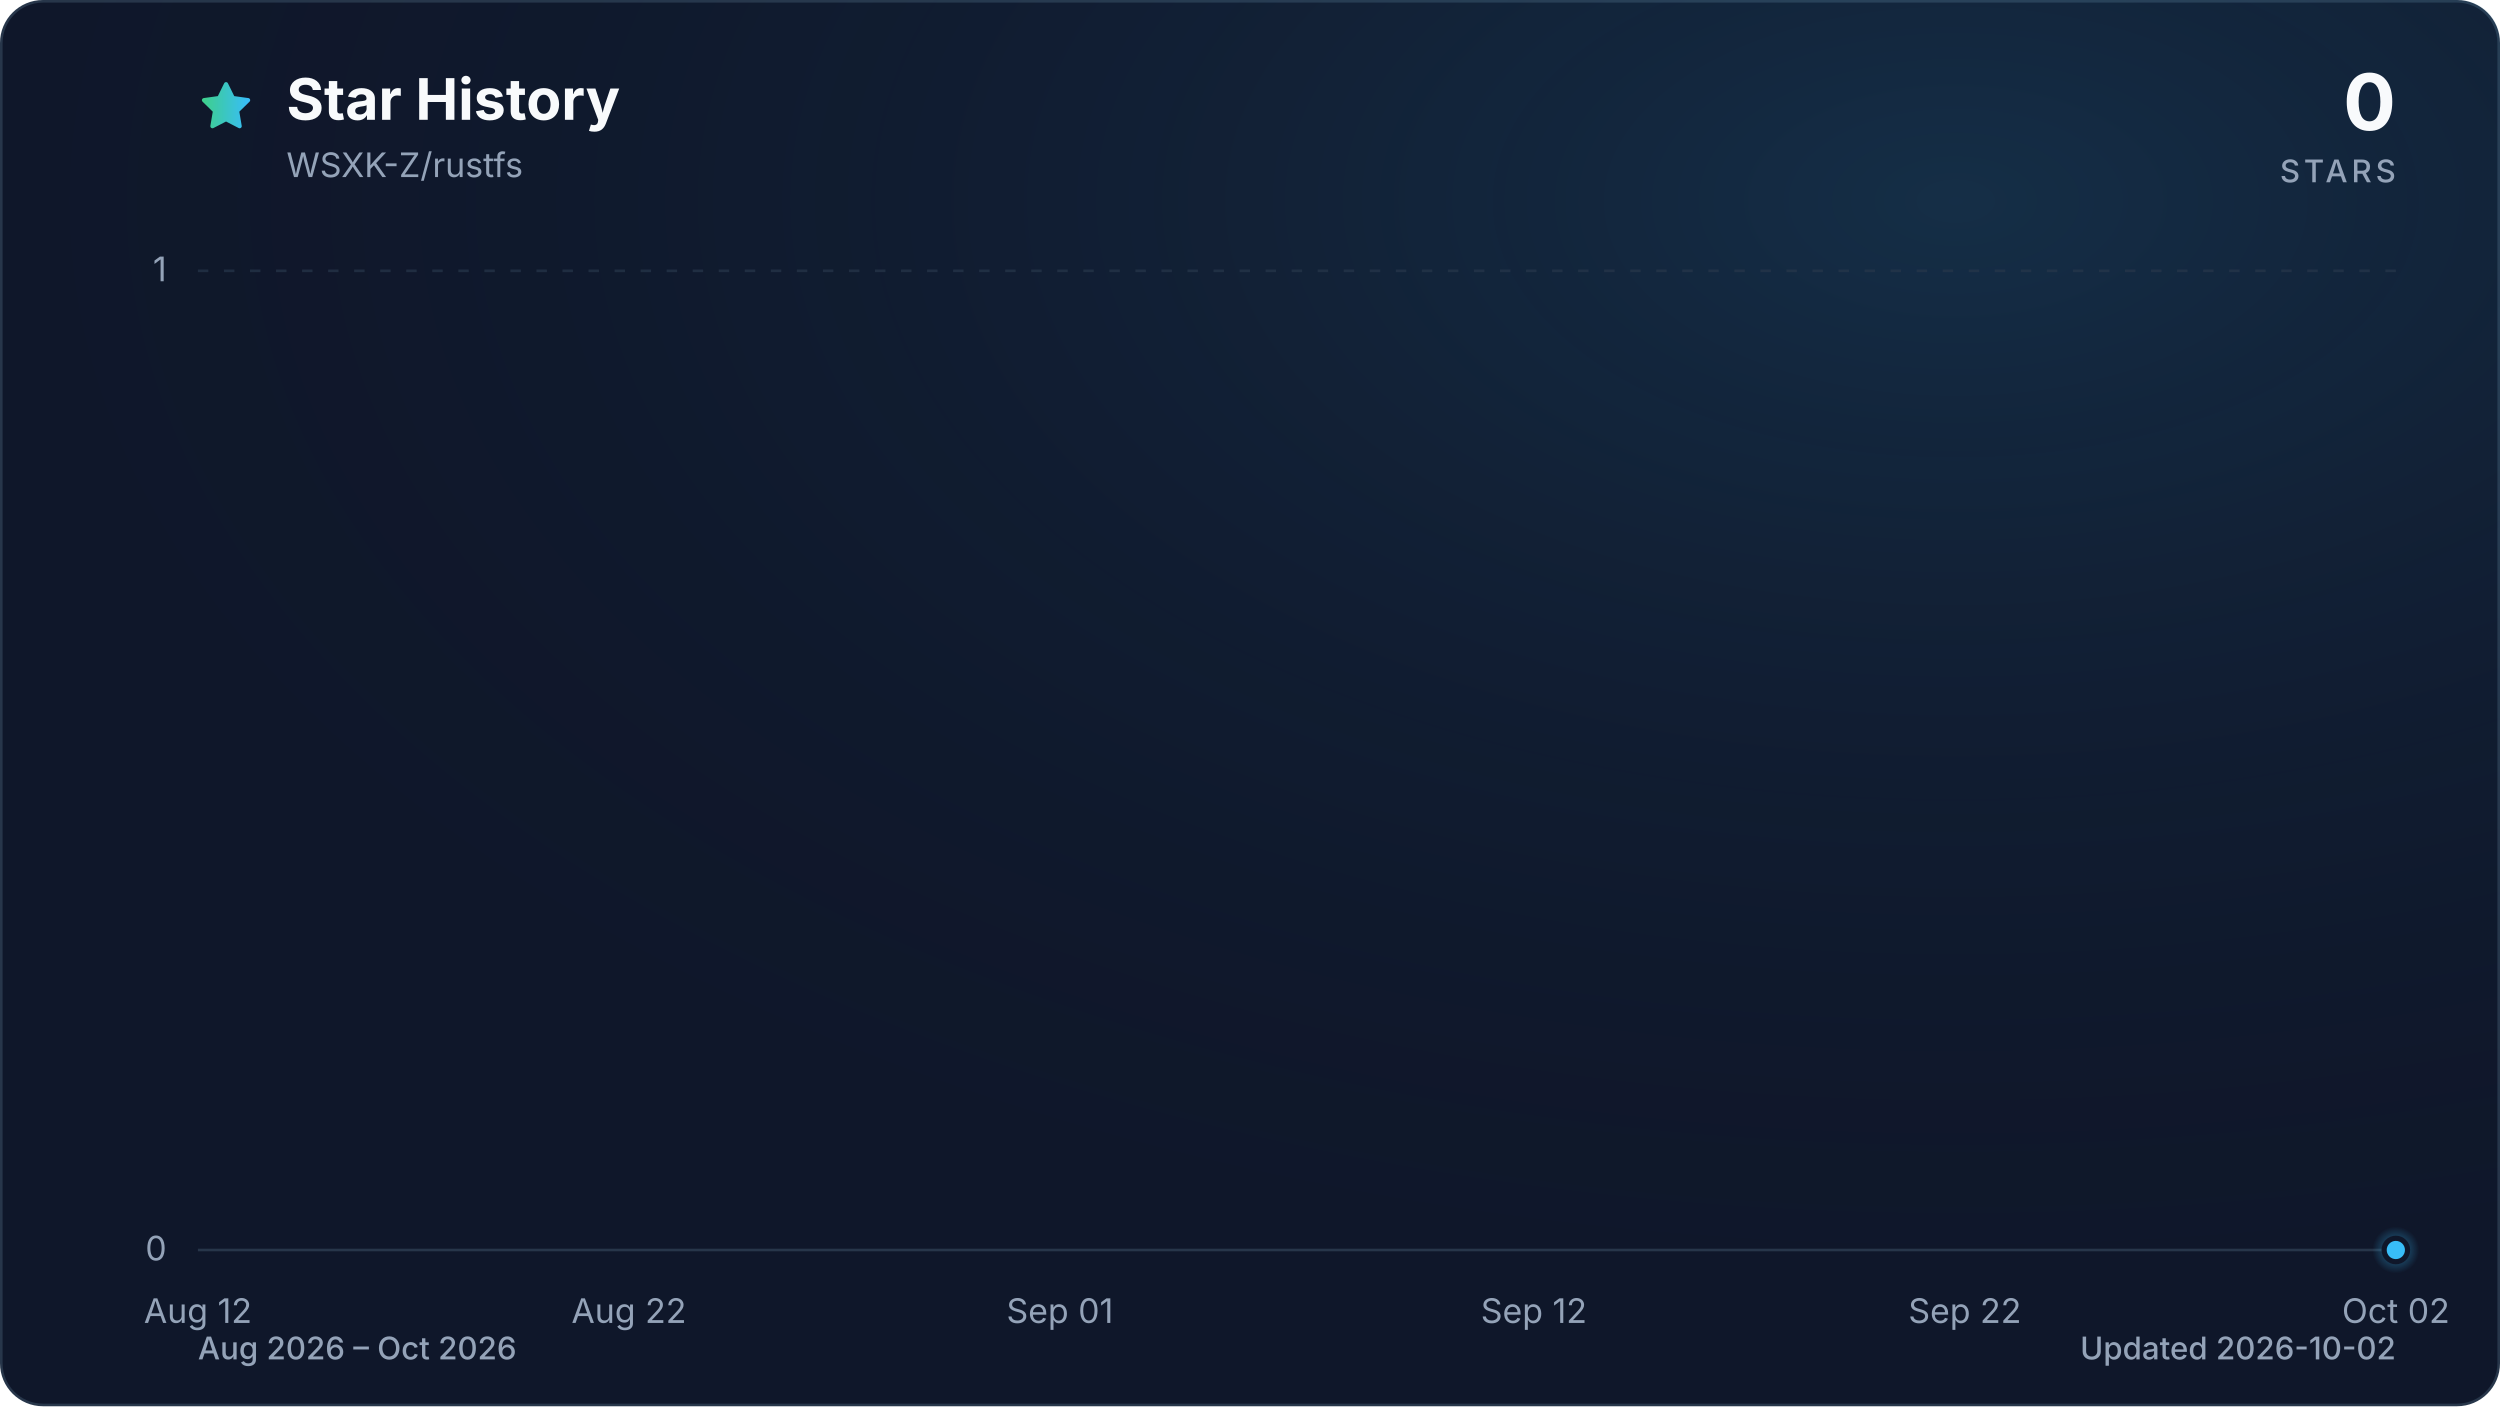
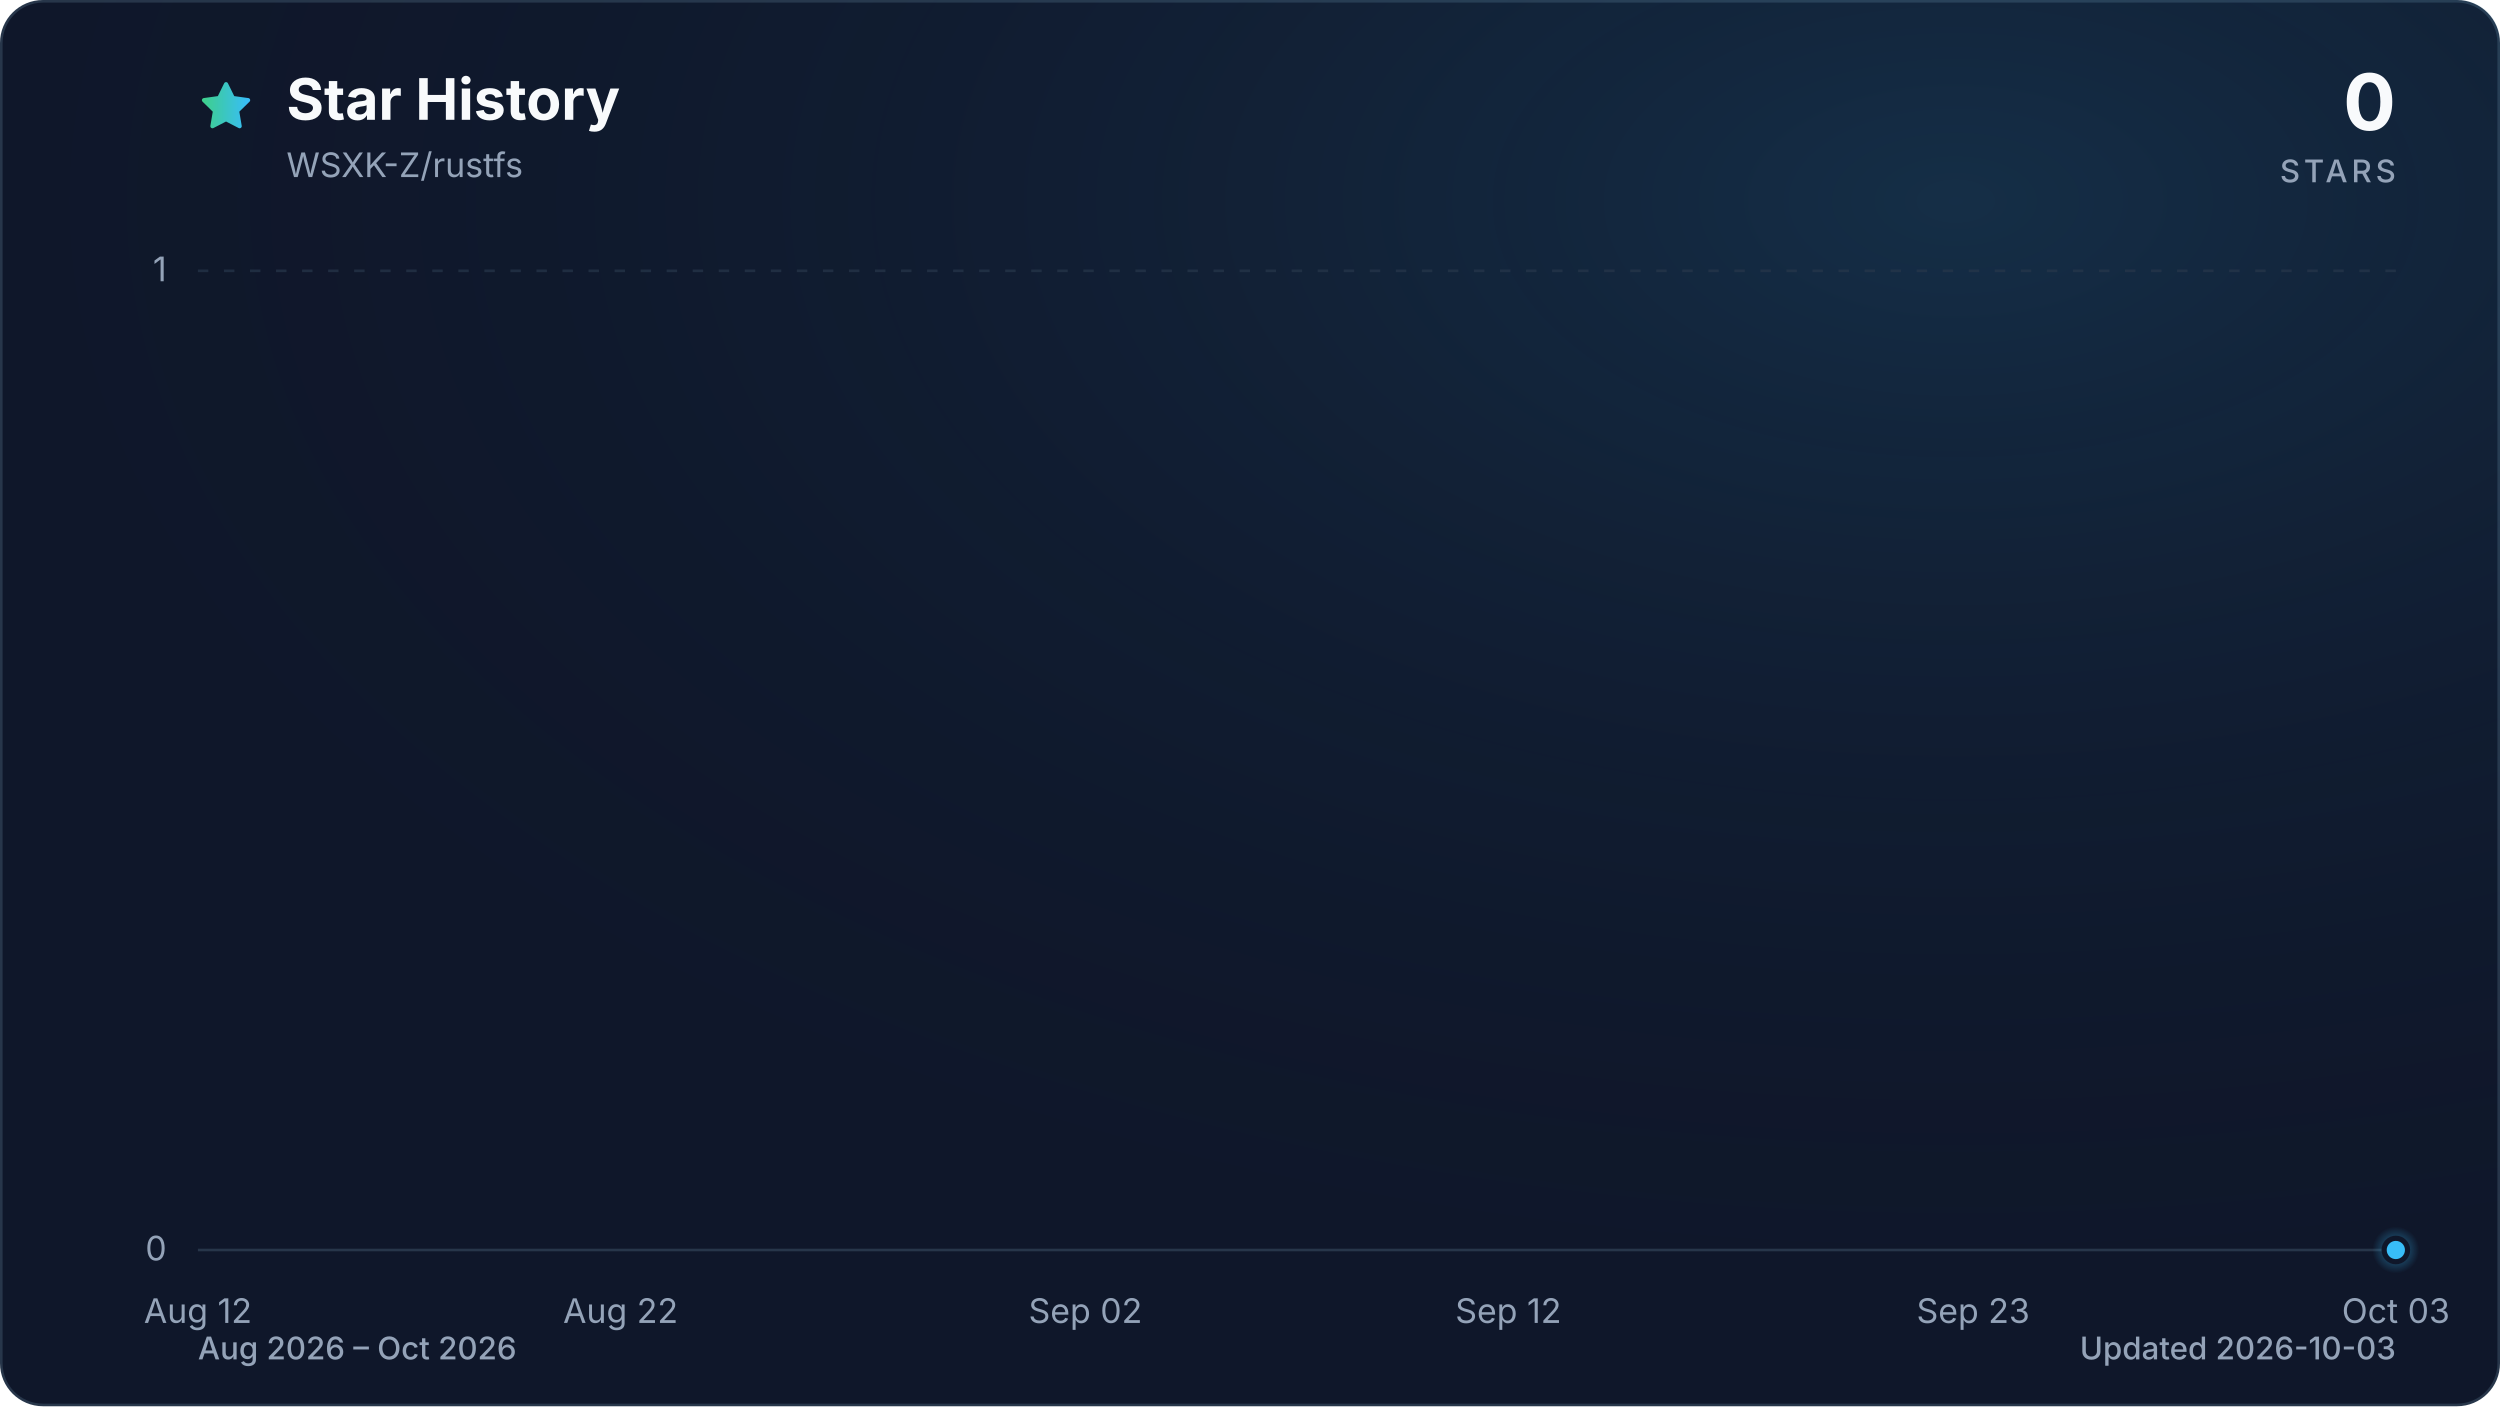
<svg xmlns="http://www.w3.org/2000/svg" viewBox="0 0 960 540" role="img" aria-labelledby="title description" data-style="gradient" data-variant="glow" data-animated="true">
  <defs>
    <linearGradient id="trend" x1="0" y1="0" x2="1" y2="0">
      <stop offset="0%" stop-color="#3ecf8e" />
      <stop offset="100%" stop-color="#38bdf8" />
    </linearGradient>
    <linearGradient id="area" x1="0" y1="0" x2="0" y2="1">
      <stop offset="0%" stop-color="#3ecf8e" stop-opacity="0.30" />
      <stop offset="55%" stop-color="#38bdf8" stop-opacity="0.10" />
      <stop offset="100%" stop-color="#38bdf8" stop-opacity="0.01" />
    </linearGradient>
    <radialGradient id="marker-halo" cx="50%" cy="50%" r="50%">
      <stop offset="0%" stop-color="#38bdf8" stop-opacity="0.55" />
      <stop offset="100%" stop-color="#38bdf8" stop-opacity="0" />
    </radialGradient>
    <radialGradient id="surface-glow" cx="78%" cy="14%" r="80%">
      <stop offset="0%" stop-color="#38bdf8" stop-opacity="0.14" />
      <stop offset="100%" stop-color="#0f172a" stop-opacity="0" />
    </radialGradient>
    <filter id="trend-glow" x="-20%" y="-20%" width="140%" height="140%">
      <feGaussianBlur stdDeviation="7" />
    </filter>
  </defs>
  <style>
.trend-enter{transform-box:fill-box;transform-origin:center;animation:trend-enter 520ms cubic-bezier(0.16,1,0.3,1)}
.marker-enter{transform-box:fill-box;transform-origin:center;animation:marker-enter 320ms cubic-bezier(0.16,1,0.3,1) 200ms both}
.marker-pulse{transform-box:fill-box;transform-origin:center;animation:marker-pulse 2.6s ease-out infinite}
@keyframes trend-enter{from{opacity:.35;transform:translateY(10px)}to{opacity:1;transform:translateY(0)}}
@keyframes marker-enter{from{opacity:0;transform:scale(.4)}to{opacity:1;transform:scale(1)}}
@keyframes marker-pulse{0%{opacity:.5;transform:scale(.7)}70%,100%{opacity:0;transform:scale(2.1)}}
@media (prefers-reduced-motion:reduce){.trend-enter,.marker-enter,.marker-pulse{animation:none!important}}
@media (prefers-reduced-motion:reduce){.marker-pulse{opacity:0}}
</style>
  <rect x="0.5" y="0.5" width="959" height="539" fill="#0f172a" stroke="#27364a" stroke-width="1" rx="16" />
  <rect width="960" height="540" fill="url(#surface-glow)" rx="16" />
  <path d="M12 2.6l2.9 5.9 6.5.9-4.7 4.6 1.1 6.5-5.8-3-5.8 3 1.1-6.5-4.7-4.6 6.5-.9L12 2.6Z" transform="translate(76 30) scale(.9)" fill="url(#trend)" stroke="url(#trend)" stroke-width="1.8" stroke-linejoin="round" aria-hidden="true" />
  <text x="110" y="46" fill="#f8fafc" font-family="ui-sans-serif, system-ui, -apple-system, BlinkMacSystemFont, 'Segoe UI', sans-serif" font-size="22" font-weight="700">Star History</text>
  <text x="110" y="68" fill="#94a3b8" font-family="ui-sans-serif, system-ui, -apple-system, BlinkMacSystemFont, 'Segoe UI', sans-serif" font-size="13">WSXK-Z/rustfs</text>
  <text x="920" y="50" fill="#f8fafc" font-family="ui-sans-serif, system-ui, -apple-system, BlinkMacSystemFont, 'Segoe UI', sans-serif" font-size="30" font-weight="700" text-anchor="end">0</text>
  <text x="920" y="70" fill="#94a3b8" font-family="ui-sans-serif, system-ui, -apple-system, BlinkMacSystemFont, 'Segoe UI', sans-serif" font-size="12" font-weight="500" letter-spacing="1.5" text-anchor="end">STARS</text>
  <line x1="76" y1="480.0" x2="920" y2="480.0" stroke="#27364a" stroke-width="1" stroke-dasharray="0" opacity="1" />
  <text x="64" y="484.0" fill="#94a3b8" font-family="ui-sans-serif, system-ui, -apple-system, BlinkMacSystemFont, 'Segoe UI', sans-serif" font-size="13" text-anchor="end">0</text>
  <line x1="76" y1="104.0" x2="920" y2="104.0" stroke="#27364a" stroke-width="1" stroke-dasharray="4 6" opacity="0.7" />
  <text x="64" y="108.0" fill="#94a3b8" font-family="ui-sans-serif, system-ui, -apple-system, BlinkMacSystemFont, 'Segoe UI', sans-serif" font-size="13" text-anchor="end">1</text>
  <text x="76.0" y="508" fill="#94a3b8" font-family="ui-sans-serif, system-ui, -apple-system, BlinkMacSystemFont, 'Segoe UI', sans-serif" font-size="13" text-anchor="middle">Aug 12</text>
-   <text x="241.5" y="508" fill="#94a3b8" font-family="ui-sans-serif, system-ui, -apple-system, BlinkMacSystemFont, 'Segoe UI', sans-serif" font-size="13" text-anchor="middle">Aug 22</text>
-   <text x="407.0" y="508" fill="#94a3b8" font-family="ui-sans-serif, system-ui, -apple-system, BlinkMacSystemFont, 'Segoe UI', sans-serif" font-size="13" text-anchor="middle">Sep 01</text>
-   <text x="589.0" y="508" fill="#94a3b8" font-family="ui-sans-serif, system-ui, -apple-system, BlinkMacSystemFont, 'Segoe UI', sans-serif" font-size="13" text-anchor="middle">Sep 12</text>
-   <text x="754.5" y="508" fill="#94a3b8" font-family="ui-sans-serif, system-ui, -apple-system, BlinkMacSystemFont, 'Segoe UI', sans-serif" font-size="13" text-anchor="middle">Sep 22</text>
-   <text x="920.0" y="508" fill="#94a3b8" font-family="ui-sans-serif, system-ui, -apple-system, BlinkMacSystemFont, 'Segoe UI', sans-serif" font-size="13" text-anchor="middle">Oct 02</text>
+   <text x="238.3" y="508" fill="#94a3b8" font-family="ui-sans-serif, system-ui, -apple-system, BlinkMacSystemFont, 'Segoe UI', sans-serif" font-size="13" text-anchor="middle">Aug 22</text>
+   <text x="416.8" y="508" fill="#94a3b8" font-family="ui-sans-serif, system-ui, -apple-system, BlinkMacSystemFont, 'Segoe UI', sans-serif" font-size="13" text-anchor="middle">Sep 02</text>
+   <text x="579.2" y="508" fill="#94a3b8" font-family="ui-sans-serif, system-ui, -apple-system, BlinkMacSystemFont, 'Segoe UI', sans-serif" font-size="13" text-anchor="middle">Sep 12</text>
+   <text x="757.7" y="508" fill="#94a3b8" font-family="ui-sans-serif, system-ui, -apple-system, BlinkMacSystemFont, 'Segoe UI', sans-serif" font-size="13" text-anchor="middle">Sep 23</text>
+   <text x="920.0" y="508" fill="#94a3b8" font-family="ui-sans-serif, system-ui, -apple-system, BlinkMacSystemFont, 'Segoe UI', sans-serif" font-size="13" text-anchor="middle">Oct 03</text>
  <g class="trend-enter">
-     <path d="M 76.0 480.0 C 81.5 480.0, 87.0 480.0, 92.5 480.0 C 98.1 480.0, 103.6 480.0, 109.1 480.0 C 114.6 480.0, 120.1 480.0, 125.6 480.0 C 131.2 480.0, 136.7 480.0, 142.2 480.0 C 147.7 480.0, 153.2 480.0, 158.7 480.0 C 164.3 480.0, 169.8 480.0, 175.3 480.0 C 180.8 480.0, 186.3 480.0, 191.8 480.0 C 197.4 480.0, 202.9 480.0, 208.4 480.0 C 213.9 480.0, 219.4 480.0, 224.9 480.0 C 230.5 480.0, 236.0 480.0, 241.5 480.0 C 247.0 480.0, 252.5 480.0, 258.0 480.0 C 263.6 480.0, 269.1 480.0, 274.6 480.0 C 280.1 480.0, 285.6 480.0, 291.1 480.0 C 296.7 480.0, 302.2 480.0, 307.7 480.0 C 313.2 480.0, 318.7 480.0, 324.2 480.0 C 329.8 480.0, 335.3 480.0, 340.8 480.0 C 346.3 480.0, 351.8 480.0, 357.3 480.0 C 362.8 480.0, 368.4 480.0, 373.9 480.0 C 379.4 480.0, 384.9 480.0, 390.4 480.0 C 395.9 480.0, 401.5 480.0, 407.0 480.0 C 412.5 480.0, 418.0 480.0, 423.5 480.0 C 429.0 480.0, 434.6 480.0, 440.1 480.0 C 445.6 480.0, 451.1 480.0, 456.6 480.0 C 462.1 480.0, 467.7 480.0, 473.2 480.0 C 478.7 480.0, 484.2 480.0, 489.7 480.0 C 495.2 480.0, 500.8 480.0, 506.3 480.0 C 511.8 480.0, 517.3 480.0, 522.8 480.0 C 528.3 480.0, 533.9 480.0, 539.4 480.0 C 544.9 480.0, 550.4 480.0, 555.9 480.0 C 561.4 480.0, 567.0 480.0, 572.5 480.0 C 578.0 480.0, 583.5 480.0, 589.0 480.0 C 594.5 480.0, 600.1 480.0, 605.6 480.0 C 611.1 480.0, 616.6 480.0, 622.1 480.0 C 627.6 480.0, 633.2 480.0, 638.7 480.0 C 644.2 480.0, 649.7 480.0, 655.2 480.0 C 660.7 480.0, 666.2 480.0, 671.8 480.0 C 677.3 480.0, 682.8 480.0, 688.3 480.0 C 693.8 480.0, 699.3 480.0, 704.9 480.0 C 710.4 480.0, 715.9 480.0, 721.4 480.0 C 726.9 480.0, 732.4 480.0, 738.0 480.0 C 743.5 480.0, 749.0 480.0, 754.5 480.0 C 760.0 480.0, 765.5 480.0, 771.1 480.0 C 776.6 480.0, 782.1 480.0, 787.6 480.0 C 793.1 480.0, 798.6 480.0, 804.2 480.0 C 809.7 480.0, 815.2 480.0, 820.7 480.0 C 826.2 480.0, 831.7 480.0, 837.3 480.0 C 842.8 480.0, 848.3 480.0, 853.8 480.0 C 859.3 480.0, 864.8 480.0, 870.4 480.0 C 875.9 480.0, 881.4 480.0, 886.9 480.0 C 892.4 480.0, 897.9 480.0, 903.5 480.0 C 909.0 480.0, 914.5 480.0, 920.0 480.0 L 920.0 480.0 L 76.0 480.0 Z" fill="url(#area)" />
-     <path d="M 76.0 480.0 C 81.5 480.0, 87.0 480.0, 92.5 480.0 C 98.1 480.0, 103.6 480.0, 109.1 480.0 C 114.6 480.0, 120.1 480.0, 125.6 480.0 C 131.2 480.0, 136.7 480.0, 142.2 480.0 C 147.7 480.0, 153.2 480.0, 158.7 480.0 C 164.3 480.0, 169.8 480.0, 175.3 480.0 C 180.8 480.0, 186.3 480.0, 191.8 480.0 C 197.4 480.0, 202.9 480.0, 208.4 480.0 C 213.9 480.0, 219.4 480.0, 224.9 480.0 C 230.5 480.0, 236.0 480.0, 241.5 480.0 C 247.0 480.0, 252.5 480.0, 258.0 480.0 C 263.6 480.0, 269.1 480.0, 274.6 480.0 C 280.1 480.0, 285.6 480.0, 291.1 480.0 C 296.7 480.0, 302.2 480.0, 307.7 480.0 C 313.2 480.0, 318.7 480.0, 324.2 480.0 C 329.8 480.0, 335.3 480.0, 340.8 480.0 C 346.3 480.0, 351.8 480.0, 357.3 480.0 C 362.8 480.0, 368.4 480.0, 373.9 480.0 C 379.4 480.0, 384.9 480.0, 390.4 480.0 C 395.9 480.0, 401.5 480.0, 407.0 480.0 C 412.5 480.0, 418.0 480.0, 423.5 480.0 C 429.0 480.0, 434.6 480.0, 440.1 480.0 C 445.6 480.0, 451.1 480.0, 456.6 480.0 C 462.1 480.0, 467.7 480.0, 473.2 480.0 C 478.7 480.0, 484.2 480.0, 489.7 480.0 C 495.2 480.0, 500.8 480.0, 506.3 480.0 C 511.8 480.0, 517.3 480.0, 522.8 480.0 C 528.3 480.0, 533.9 480.0, 539.4 480.0 C 544.9 480.0, 550.4 480.0, 555.9 480.0 C 561.4 480.0, 567.0 480.0, 572.5 480.0 C 578.0 480.0, 583.5 480.0, 589.0 480.0 C 594.5 480.0, 600.1 480.0, 605.6 480.0 C 611.1 480.0, 616.6 480.0, 622.1 480.0 C 627.6 480.0, 633.2 480.0, 638.7 480.0 C 644.2 480.0, 649.7 480.0, 655.2 480.0 C 660.7 480.0, 666.2 480.0, 671.8 480.0 C 677.3 480.0, 682.8 480.0, 688.3 480.0 C 693.8 480.0, 699.3 480.0, 704.9 480.0 C 710.4 480.0, 715.9 480.0, 721.4 480.0 C 726.9 480.0, 732.4 480.0, 738.0 480.0 C 743.5 480.0, 749.0 480.0, 754.5 480.0 C 760.0 480.0, 765.5 480.0, 771.1 480.0 C 776.6 480.0, 782.1 480.0, 787.6 480.0 C 793.1 480.0, 798.6 480.0, 804.2 480.0 C 809.7 480.0, 815.2 480.0, 820.7 480.0 C 826.2 480.0, 831.7 480.0, 837.3 480.0 C 842.8 480.0, 848.3 480.0, 853.8 480.0 C 859.3 480.0, 864.8 480.0, 870.4 480.0 C 875.9 480.0, 881.4 480.0, 886.9 480.0 C 892.4 480.0, 897.9 480.0, 903.5 480.0 C 909.0 480.0, 914.5 480.0, 920.0 480.0" fill="none" stroke="url(#trend)" stroke-width="12" stroke-linecap="round" stroke-linejoin="round" opacity="0.16" filter="url(#trend-glow)" />
-     <path d="M 76.0 480.0 C 81.5 480.0, 87.0 480.0, 92.5 480.0 C 98.1 480.0, 103.6 480.0, 109.1 480.0 C 114.6 480.0, 120.1 480.0, 125.6 480.0 C 131.2 480.0, 136.7 480.0, 142.2 480.0 C 147.7 480.0, 153.2 480.0, 158.7 480.0 C 164.3 480.0, 169.8 480.0, 175.3 480.0 C 180.8 480.0, 186.3 480.0, 191.8 480.0 C 197.4 480.0, 202.9 480.0, 208.4 480.0 C 213.9 480.0, 219.4 480.0, 224.9 480.0 C 230.5 480.0, 236.0 480.0, 241.5 480.0 C 247.0 480.0, 252.5 480.0, 258.0 480.0 C 263.6 480.0, 269.1 480.0, 274.6 480.0 C 280.1 480.0, 285.6 480.0, 291.1 480.0 C 296.7 480.0, 302.2 480.0, 307.7 480.0 C 313.2 480.0, 318.7 480.0, 324.2 480.0 C 329.8 480.0, 335.3 480.0, 340.8 480.0 C 346.3 480.0, 351.8 480.0, 357.3 480.0 C 362.8 480.0, 368.4 480.0, 373.9 480.0 C 379.4 480.0, 384.9 480.0, 390.4 480.0 C 395.9 480.0, 401.5 480.0, 407.0 480.0 C 412.5 480.0, 418.0 480.0, 423.5 480.0 C 429.0 480.0, 434.6 480.0, 440.1 480.0 C 445.6 480.0, 451.1 480.0, 456.6 480.0 C 462.1 480.0, 467.7 480.0, 473.2 480.0 C 478.7 480.0, 484.2 480.0, 489.7 480.0 C 495.2 480.0, 500.8 480.0, 506.3 480.0 C 511.8 480.0, 517.3 480.0, 522.8 480.0 C 528.3 480.0, 533.9 480.0, 539.4 480.0 C 544.9 480.0, 550.4 480.0, 555.9 480.0 C 561.4 480.0, 567.0 480.0, 572.5 480.0 C 578.0 480.0, 583.5 480.0, 589.0 480.0 C 594.5 480.0, 600.1 480.0, 605.6 480.0 C 611.1 480.0, 616.6 480.0, 622.1 480.0 C 627.6 480.0, 633.2 480.0, 638.7 480.0 C 644.2 480.0, 649.7 480.0, 655.2 480.0 C 660.7 480.0, 666.2 480.0, 671.8 480.0 C 677.3 480.0, 682.8 480.0, 688.3 480.0 C 693.8 480.0, 699.3 480.0, 704.9 480.0 C 710.4 480.0, 715.9 480.0, 721.4 480.0 C 726.9 480.0, 732.4 480.0, 738.0 480.0 C 743.5 480.0, 749.0 480.0, 754.5 480.0 C 760.0 480.0, 765.5 480.0, 771.1 480.0 C 776.6 480.0, 782.1 480.0, 787.6 480.0 C 793.1 480.0, 798.6 480.0, 804.2 480.0 C 809.7 480.0, 815.2 480.0, 820.7 480.0 C 826.2 480.0, 831.7 480.0, 837.3 480.0 C 842.8 480.0, 848.3 480.0, 853.8 480.0 C 859.3 480.0, 864.8 480.0, 870.4 480.0 C 875.9 480.0, 881.4 480.0, 886.9 480.0 C 892.4 480.0, 897.9 480.0, 903.5 480.0 C 909.0 480.0, 914.5 480.0, 920.0 480.0" fill="none" stroke="url(#trend)" stroke-width="3" stroke-linecap="round" stroke-linejoin="round" />
+     <path d="M 76.0 480.0 C 81.4 480.0, 86.8 480.0, 92.2 480.0 C 97.6 480.0, 103.1 480.0, 108.5 480.0 C 113.9 480.0, 119.3 480.0, 124.7 480.0 C 130.1 480.0, 135.5 480.0, 140.9 480.0 C 146.3 480.0, 151.7 480.0, 157.2 480.0 C 162.6 480.0, 168.0 480.0, 173.4 480.0 C 178.8 480.0, 184.2 480.0, 189.6 480.0 C 195.0 480.0, 200.4 480.0, 205.8 480.0 C 211.3 480.0, 216.7 480.0, 222.1 480.0 C 227.5 480.0, 232.9 480.0, 238.3 480.0 C 243.7 480.0, 249.1 480.0, 254.5 480.0 C 259.9 480.0, 265.4 480.0, 270.8 480.0 C 276.2 480.0, 281.6 480.0, 287.0 480.0 C 292.4 480.0, 297.8 480.0, 303.2 480.0 C 308.6 480.0, 314.1 480.0, 319.5 480.0 C 324.9 480.0, 330.3 480.0, 335.7 480.0 C 341.1 480.0, 346.5 480.0, 351.9 480.0 C 357.3 480.0, 362.7 480.0, 368.2 480.0 C 373.6 480.0, 379.0 480.0, 384.4 480.0 C 389.8 480.0, 395.2 480.0, 400.6 480.0 C 406.0 480.0, 411.4 480.0, 416.8 480.0 C 422.3 480.0, 427.7 480.0, 433.1 480.0 C 438.5 480.0, 443.9 480.0, 449.3 480.0 C 454.7 480.0, 460.1 480.0, 465.5 480.0 C 470.9 480.0, 476.4 480.0, 481.8 480.0 C 487.2 480.0, 492.6 480.0, 498.0 480.0 C 503.4 480.0, 508.8 480.0, 514.2 480.0 C 519.6 480.0, 525.1 480.0, 530.5 480.0 C 535.9 480.0, 541.3 480.0, 546.7 480.0 C 552.1 480.0, 557.5 480.0, 562.9 480.0 C 568.3 480.0, 573.7 480.0, 579.2 480.0 C 584.6 480.0, 590.0 480.0, 595.4 480.0 C 600.8 480.0, 606.2 480.0, 611.6 480.0 C 617.0 480.0, 622.4 480.0, 627.8 480.0 C 633.3 480.0, 638.7 480.0, 644.1 480.0 C 649.5 480.0, 654.9 480.0, 660.3 480.0 C 665.7 480.0, 671.1 480.0, 676.5 480.0 C 681.9 480.0, 687.4 480.0, 692.8 480.0 C 698.2 480.0, 703.6 480.0, 709.0 480.0 C 714.4 480.0, 719.8 480.0, 725.2 480.0 C 730.6 480.0, 736.1 480.0, 741.5 480.0 C 746.9 480.0, 752.3 480.0, 757.7 480.0 C 763.1 480.0, 768.5 480.0, 773.9 480.0 C 779.3 480.0, 784.7 480.0, 790.2 480.0 C 795.6 480.0, 801.0 480.0, 806.4 480.0 C 811.8 480.0, 817.2 480.0, 822.6 480.0 C 828.0 480.0, 833.4 480.0, 838.8 480.0 C 844.3 480.0, 849.7 480.0, 855.1 480.0 C 860.5 480.0, 865.9 480.0, 871.3 480.0 C 876.7 480.0, 882.1 480.0, 887.5 480.0 C 892.9 480.0, 898.4 480.0, 903.8 480.0 C 909.2 480.0, 914.6 480.0, 920.0 480.0 L 920.0 480.0 L 76.0 480.0 Z" fill="url(#area)" />
+     <path d="M 76.0 480.0 C 81.4 480.0, 86.8 480.0, 92.2 480.0 C 97.6 480.0, 103.1 480.0, 108.5 480.0 C 113.9 480.0, 119.3 480.0, 124.7 480.0 C 130.1 480.0, 135.5 480.0, 140.9 480.0 C 146.3 480.0, 151.7 480.0, 157.2 480.0 C 162.6 480.0, 168.0 480.0, 173.4 480.0 C 178.8 480.0, 184.2 480.0, 189.6 480.0 C 195.0 480.0, 200.4 480.0, 205.8 480.0 C 211.3 480.0, 216.7 480.0, 222.1 480.0 C 227.5 480.0, 232.9 480.0, 238.3 480.0 C 243.7 480.0, 249.1 480.0, 254.5 480.0 C 259.9 480.0, 265.4 480.0, 270.8 480.0 C 276.2 480.0, 281.6 480.0, 287.0 480.0 C 292.4 480.0, 297.8 480.0, 303.2 480.0 C 308.6 480.0, 314.1 480.0, 319.5 480.0 C 324.9 480.0, 330.3 480.0, 335.7 480.0 C 341.1 480.0, 346.5 480.0, 351.9 480.0 C 357.3 480.0, 362.7 480.0, 368.2 480.0 C 373.6 480.0, 379.0 480.0, 384.4 480.0 C 389.8 480.0, 395.2 480.0, 400.6 480.0 C 406.0 480.0, 411.4 480.0, 416.8 480.0 C 422.3 480.0, 427.7 480.0, 433.1 480.0 C 438.5 480.0, 443.9 480.0, 449.3 480.0 C 454.7 480.0, 460.1 480.0, 465.5 480.0 C 470.9 480.0, 476.4 480.0, 481.8 480.0 C 487.2 480.0, 492.6 480.0, 498.0 480.0 C 503.4 480.0, 508.8 480.0, 514.2 480.0 C 519.6 480.0, 525.1 480.0, 530.5 480.0 C 535.9 480.0, 541.3 480.0, 546.7 480.0 C 552.1 480.0, 557.5 480.0, 562.9 480.0 C 568.3 480.0, 573.7 480.0, 579.2 480.0 C 584.6 480.0, 590.0 480.0, 595.4 480.0 C 600.8 480.0, 606.2 480.0, 611.6 480.0 C 617.0 480.0, 622.4 480.0, 627.8 480.0 C 633.3 480.0, 638.7 480.0, 644.1 480.0 C 649.5 480.0, 654.9 480.0, 660.3 480.0 C 665.7 480.0, 671.1 480.0, 676.5 480.0 C 681.9 480.0, 687.4 480.0, 692.8 480.0 C 698.2 480.0, 703.6 480.0, 709.0 480.0 C 714.4 480.0, 719.8 480.0, 725.2 480.0 C 730.6 480.0, 736.1 480.0, 741.5 480.0 C 746.9 480.0, 752.3 480.0, 757.7 480.0 C 763.1 480.0, 768.5 480.0, 773.9 480.0 C 779.3 480.0, 784.7 480.0, 790.2 480.0 C 795.6 480.0, 801.0 480.0, 806.4 480.0 C 811.8 480.0, 817.2 480.0, 822.6 480.0 C 828.0 480.0, 833.4 480.0, 838.8 480.0 C 844.3 480.0, 849.7 480.0, 855.1 480.0 C 860.5 480.0, 865.9 480.0, 871.3 480.0 C 876.7 480.0, 882.1 480.0, 887.5 480.0 C 892.9 480.0, 898.4 480.0, 903.8 480.0 C 909.2 480.0, 914.6 480.0, 920.0 480.0" fill="none" stroke="url(#trend)" stroke-width="12" stroke-linecap="round" stroke-linejoin="round" opacity="0.16" filter="url(#trend-glow)" />
+     <path d="M 76.0 480.0 C 81.4 480.0, 86.8 480.0, 92.2 480.0 C 97.6 480.0, 103.1 480.0, 108.5 480.0 C 113.9 480.0, 119.3 480.0, 124.7 480.0 C 130.1 480.0, 135.5 480.0, 140.9 480.0 C 146.3 480.0, 151.7 480.0, 157.2 480.0 C 162.6 480.0, 168.0 480.0, 173.4 480.0 C 178.8 480.0, 184.2 480.0, 189.6 480.0 C 195.0 480.0, 200.4 480.0, 205.8 480.0 C 211.3 480.0, 216.7 480.0, 222.1 480.0 C 227.5 480.0, 232.9 480.0, 238.3 480.0 C 243.7 480.0, 249.1 480.0, 254.5 480.0 C 259.9 480.0, 265.4 480.0, 270.8 480.0 C 276.2 480.0, 281.6 480.0, 287.0 480.0 C 292.4 480.0, 297.8 480.0, 303.2 480.0 C 308.6 480.0, 314.1 480.0, 319.5 480.0 C 324.9 480.0, 330.3 480.0, 335.7 480.0 C 341.1 480.0, 346.5 480.0, 351.9 480.0 C 357.3 480.0, 362.7 480.0, 368.2 480.0 C 373.6 480.0, 379.0 480.0, 384.4 480.0 C 389.8 480.0, 395.2 480.0, 400.6 480.0 C 406.0 480.0, 411.4 480.0, 416.8 480.0 C 422.3 480.0, 427.7 480.0, 433.1 480.0 C 438.5 480.0, 443.9 480.0, 449.3 480.0 C 454.7 480.0, 460.1 480.0, 465.5 480.0 C 470.9 480.0, 476.4 480.0, 481.8 480.0 C 487.2 480.0, 492.6 480.0, 498.0 480.0 C 503.4 480.0, 508.8 480.0, 514.2 480.0 C 519.6 480.0, 525.1 480.0, 530.5 480.0 C 535.9 480.0, 541.3 480.0, 546.7 480.0 C 552.1 480.0, 557.5 480.0, 562.9 480.0 C 568.3 480.0, 573.7 480.0, 579.2 480.0 C 584.6 480.0, 590.0 480.0, 595.4 480.0 C 600.8 480.0, 606.2 480.0, 611.6 480.0 C 617.0 480.0, 622.4 480.0, 627.8 480.0 C 633.3 480.0, 638.7 480.0, 644.1 480.0 C 649.5 480.0, 654.9 480.0, 660.3 480.0 C 665.7 480.0, 671.1 480.0, 676.5 480.0 C 681.9 480.0, 687.4 480.0, 692.8 480.0 C 698.2 480.0, 703.6 480.0, 709.0 480.0 C 714.4 480.0, 719.8 480.0, 725.2 480.0 C 730.6 480.0, 736.1 480.0, 741.5 480.0 C 746.9 480.0, 752.3 480.0, 757.7 480.0 C 763.1 480.0, 768.5 480.0, 773.9 480.0 C 779.3 480.0, 784.7 480.0, 790.2 480.0 C 795.6 480.0, 801.0 480.0, 806.4 480.0 C 811.8 480.0, 817.2 480.0, 822.6 480.0 C 828.0 480.0, 833.4 480.0, 838.8 480.0 C 844.3 480.0, 849.7 480.0, 855.1 480.0 C 860.5 480.0, 865.9 480.0, 871.3 480.0 C 876.7 480.0, 882.1 480.0, 887.5 480.0 C 892.9 480.0, 898.4 480.0, 903.8 480.0 C 909.2 480.0, 914.6 480.0, 920.0 480.0" fill="none" stroke="url(#trend)" stroke-width="3" stroke-linecap="round" stroke-linejoin="round" />
  </g>
  <g class="marker-enter">
    <circle class="marker-pulse" cx="920.0" cy="480.0" r="9" fill="url(#marker-halo)" />
    <circle cx="920.0" cy="480.0" r="4.5" fill="#38bdf8" stroke="#0f172a" stroke-width="2" />
  </g>
  <text x="76" y="522" fill="#94a3b8" font-family="ui-sans-serif, system-ui, -apple-system, BlinkMacSystemFont, 'Segoe UI', sans-serif" font-size="12" font-weight="500">Aug 2026 – Oct 2026</text>
-   <text x="920" y="522" fill="#94a3b8" font-family="ui-sans-serif, system-ui, -apple-system, BlinkMacSystemFont, 'Segoe UI', sans-serif" font-size="12" font-weight="500" text-anchor="end">Updated 2026-10-02</text>
+   <text x="920" y="522" fill="#94a3b8" font-family="ui-sans-serif, system-ui, -apple-system, BlinkMacSystemFont, 'Segoe UI', sans-serif" font-size="12" font-weight="500" text-anchor="end">Updated 2026-10-03</text>
</svg>
